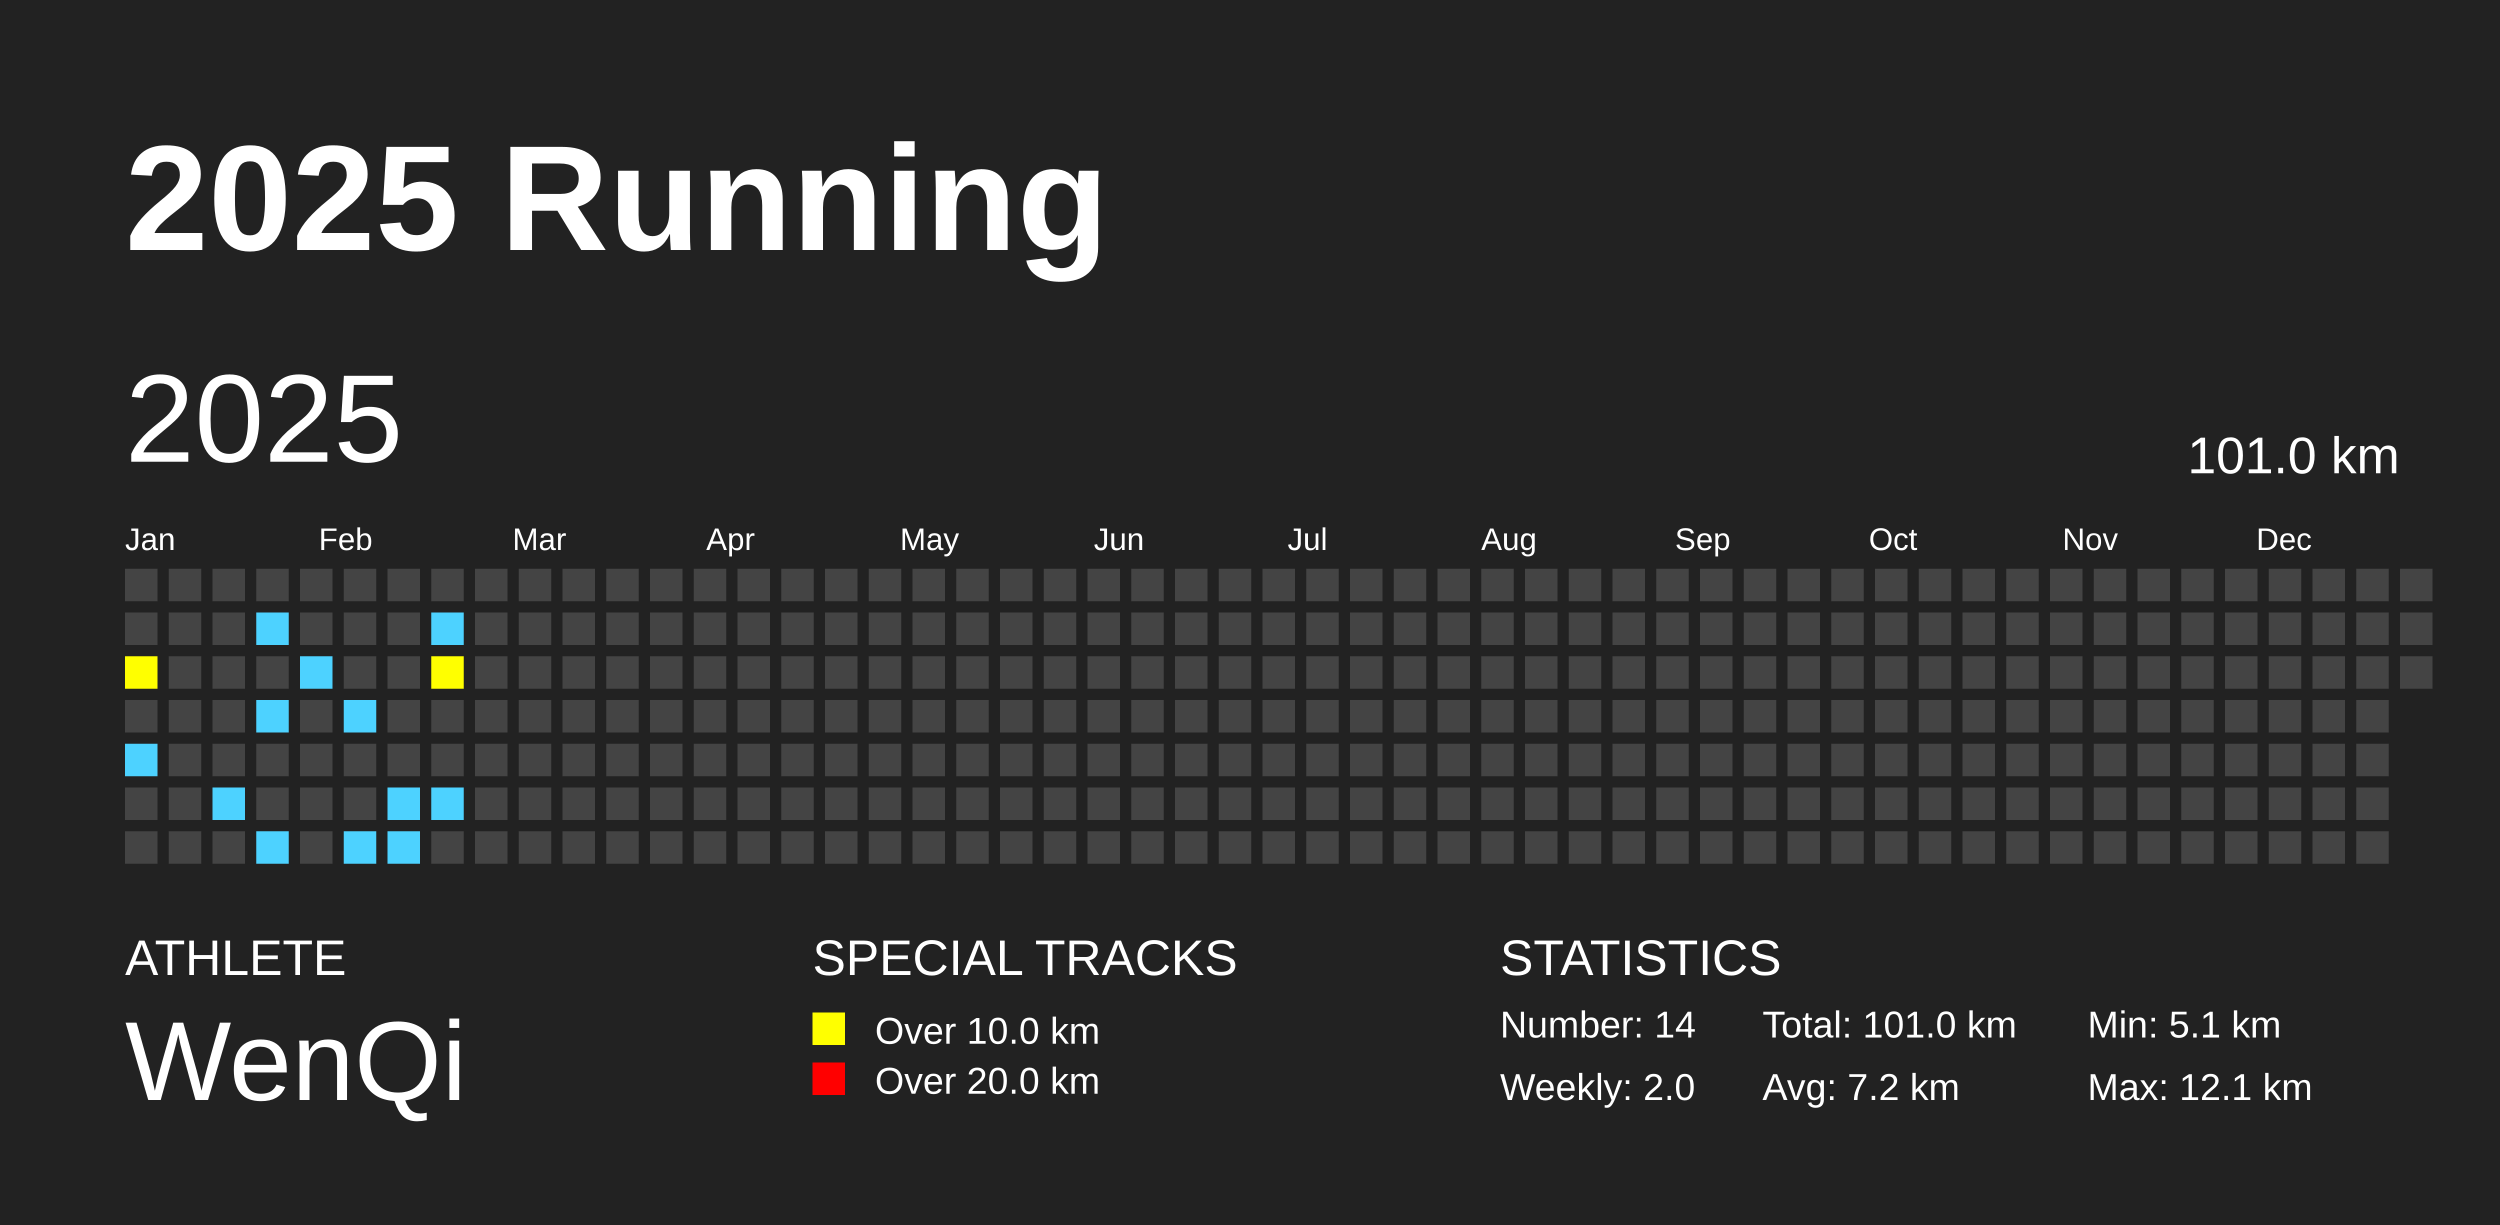
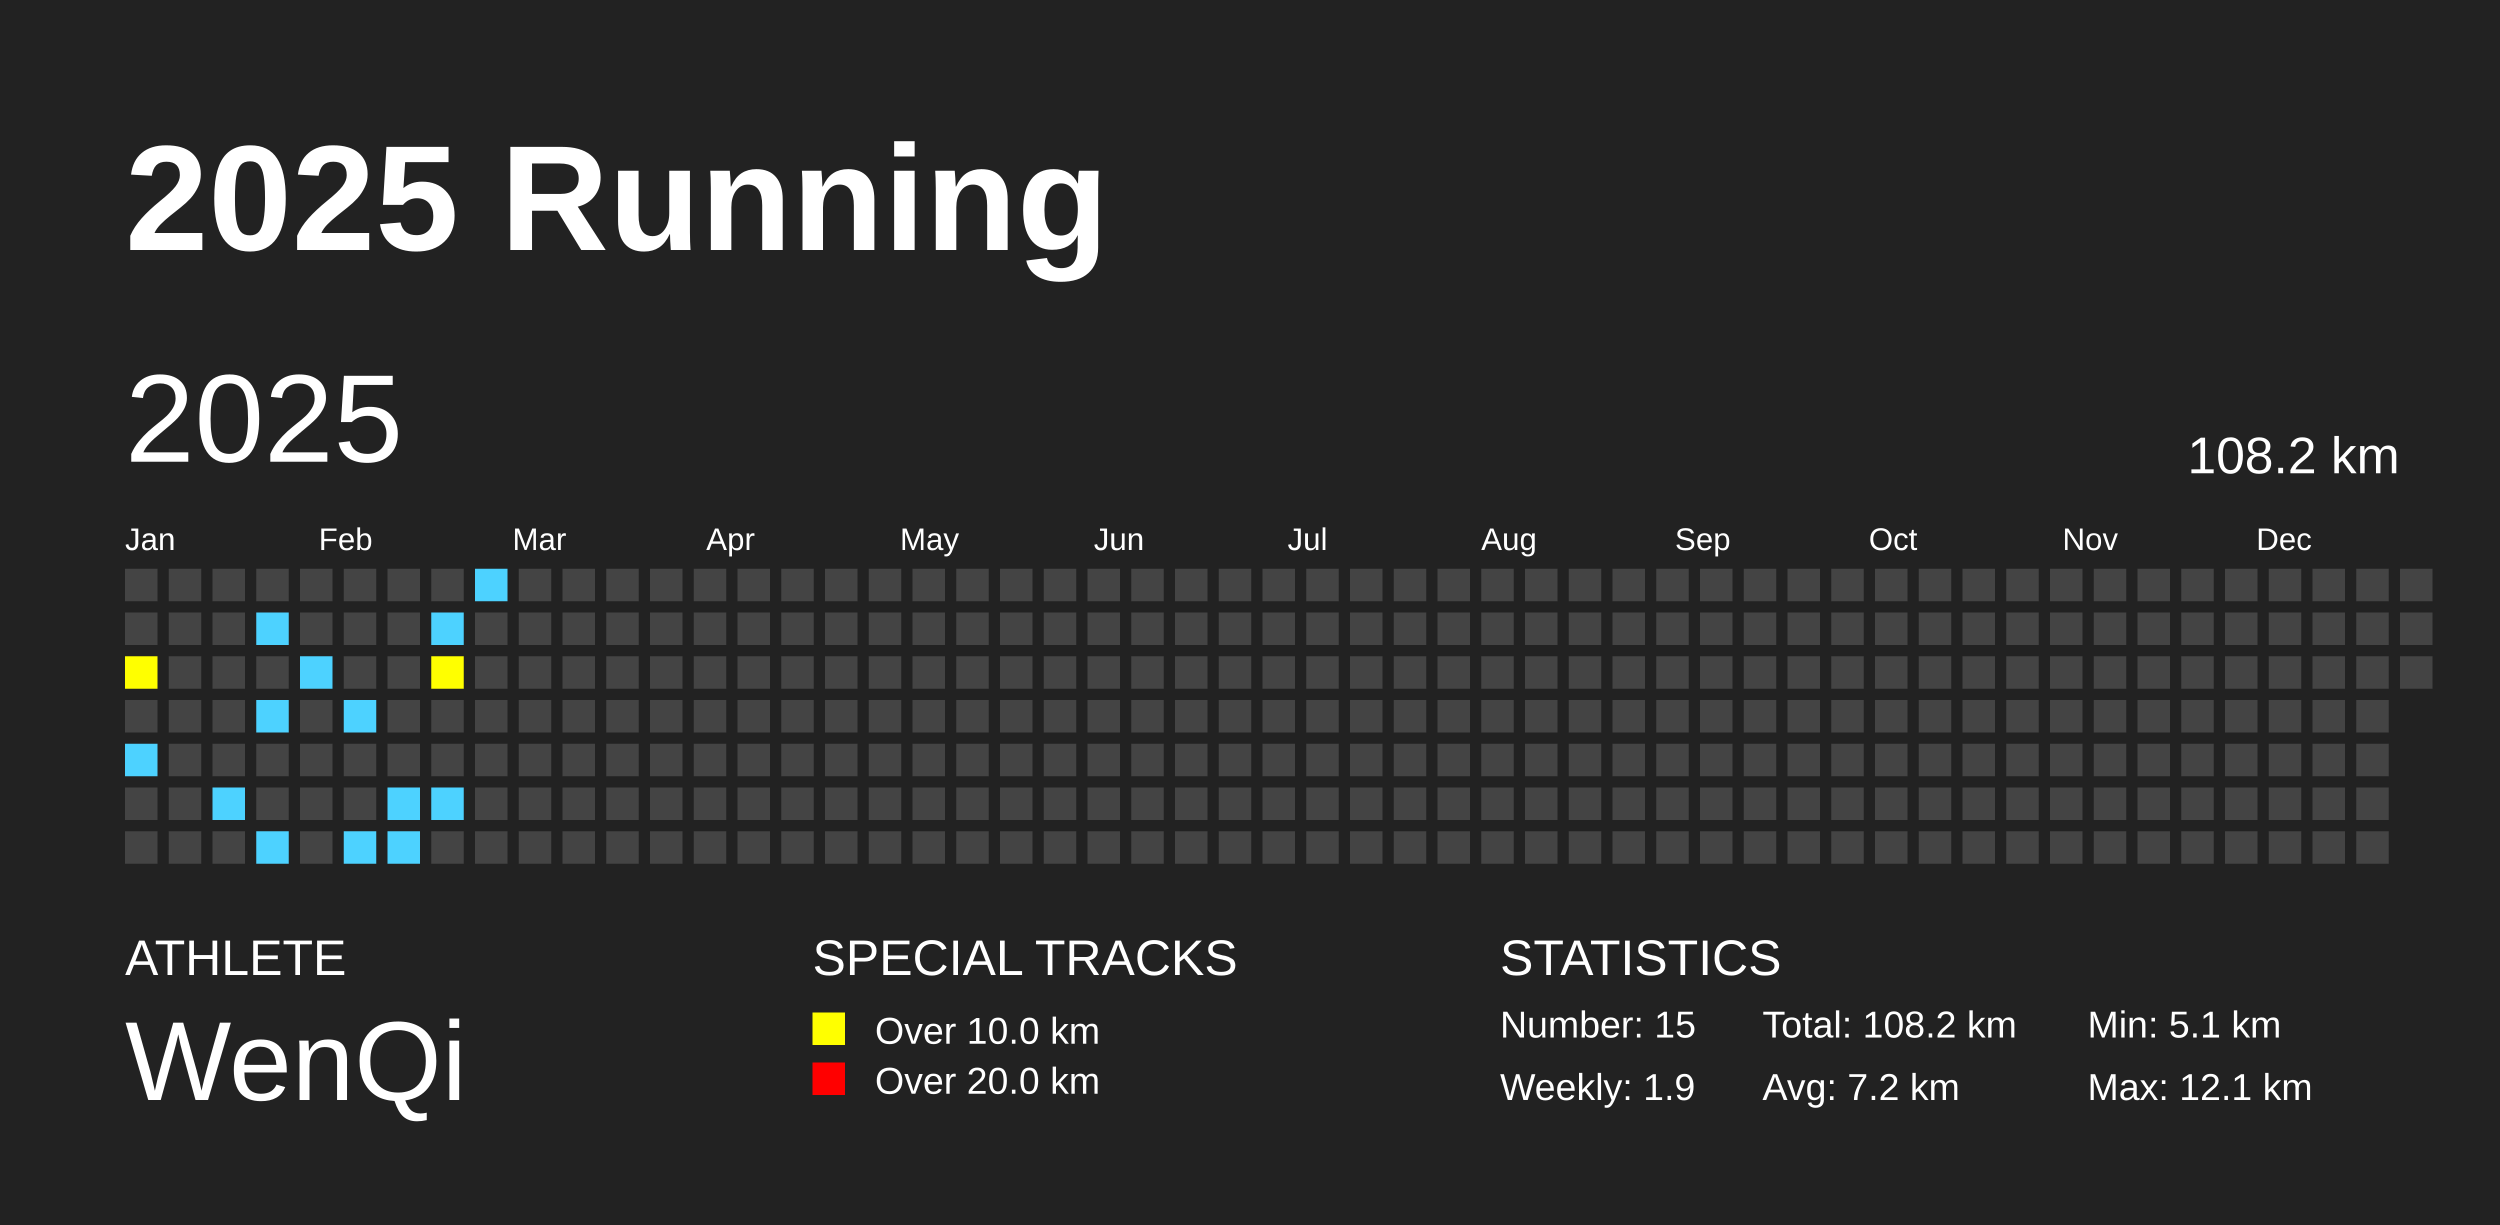
<svg xmlns="http://www.w3.org/2000/svg" baseProfile="full" height="98mm" version="1.1" viewBox="0,0,200,98" width="200mm">
  <defs />
  <rect fill="#222222" height="98" width="200" x="0" y="0" />
  <text fill="#FFFFFF" style="font-size:12px; font-family:Arial; font-weight:bold;" x="10" y="20">2025 Running</text>
  <text fill="#FFFFFF" style="font-size:4px; font-family:Arial" x="10" y="78">ATHLETE</text>
  <text fill="#FFFFFF" style="font-size:9px; font-family:Arial" x="10" y="88">WenQi</text>
  <text fill="#FFFFFF" style="font-size:4px; font-family:Arial" x="65" y="78">SPECIAL TRACKS</text>
  <rect fill="yellow" height="2.6" width="2.6" x="65" y="81" />
  <text fill="#FFFFFF" style="font-size:3px; font-family:Arial" x="70" y="83.5">Over 10.0 km</text>
  <rect fill="red" height="2.6" width="2.6" x="65" y="85" />
  <text fill="#FFFFFF" style="font-size:3px; font-family:Arial" x="70" y="87.5">Over 20.0 km</text>
  <text fill="#FFFFFF" style="font-size:4px; font-family:Arial" x="120" y="78">STATISTICS</text>
-   <text fill="#FFFFFF" style="font-size:3px; font-family:Arial" x="120" y="83">Number: 14</text>
-   <text fill="#FFFFFF" style="font-size:3px; font-family:Arial" x="120" y="88">Weekly: 2.0</text>
-   <text fill="#FFFFFF" style="font-size:3px; font-family:Arial" x="141" y="83">Total: 101.0 km</text>
+   <text fill="#FFFFFF" style="font-size:3px; font-family:Arial" x="120" y="83">Number: 15</text>
+   <text fill="#FFFFFF" style="font-size:3px; font-family:Arial" x="120" y="88">Weekly: 1.9</text>
+   <text fill="#FFFFFF" style="font-size:3px; font-family:Arial" x="141" y="83">Total: 108.2 km</text>
  <text fill="#FFFFFF" style="font-size:3px; font-family:Arial" x="141" y="88">Avg: 7.2 km</text>
  <text fill="#FFFFFF" style="font-size:3px; font-family:Arial" x="167" y="83">Min: 5.1 km</text>
  <text fill="#FFFFFF" style="font-size:3px; font-family:Arial" x="167" y="88">Max: 12.1 km</text>
  <text dominant-baseline="hanging" fill="#FFFFFF" style="font-size:10.0px; font-family:Arial;" x="10" y="30">2025</text>
-   <text dominant-baseline="hanging" fill="#FFFFFF" style="font-size:4.125px; font-family:Arial;" x="175" y="35">101.0 km</text>
+   <text dominant-baseline="hanging" fill="#FFFFFF" style="font-size:4.125px; font-family:Arial;" x="175" y="35">108.2 km</text>
  <text fill="#FFFFFF" style="font-size:2.5px; font-family:Arial" x="10.0" y="44">Jan</text>
  <text fill="#FFFFFF" style="font-size:2.5px; font-family:Arial" x="25.5" y="44">Feb</text>
  <text fill="#FFFFFF" style="font-size:2.5px; font-family:Arial" x="41.0" y="44">Mar</text>
  <text fill="#FFFFFF" style="font-size:2.5px; font-family:Arial" x="56.5" y="44">Apr</text>
  <text fill="#FFFFFF" style="font-size:2.5px; font-family:Arial" x="72.0" y="44">May</text>
  <text fill="#FFFFFF" style="font-size:2.5px; font-family:Arial" x="87.5" y="44">Jun</text>
  <text fill="#FFFFFF" style="font-size:2.5px; font-family:Arial" x="103.0" y="44">Jul</text>
  <text fill="#FFFFFF" style="font-size:2.5px; font-family:Arial" x="118.5" y="44">Aug</text>
  <text fill="#FFFFFF" style="font-size:2.5px; font-family:Arial" x="134.0" y="44">Sep</text>
  <text fill="#FFFFFF" style="font-size:2.5px; font-family:Arial" x="149.5" y="44">Oct</text>
  <text fill="#FFFFFF" style="font-size:2.5px; font-family:Arial" x="165.0" y="44">Nov</text>
  <text fill="#FFFFFF" style="font-size:2.5px; font-family:Arial" x="180.5" y="44">Dec</text>
  <rect fill="#444444" height="2.6" width="2.6" x="10.0" y="45.5" />
  <rect fill="#444444" height="2.6" width="2.6" x="10.0" y="49.0" />
  <rect fill="yellow" height="2.6" width="2.6" x="10.0" y="52.5" />
  <rect fill="#444444" height="2.6" width="2.6" x="10.0" y="56.0" />
  <rect fill="#4DD2FF" height="2.6" width="2.6" x="10.0" y="59.5" />
  <rect fill="#444444" height="2.6" width="2.6" x="10.0" y="63.0" />
  <rect fill="#444444" height="2.6" width="2.6" x="10.0" y="66.5" />
  <rect fill="#444444" height="2.6" width="2.6" x="13.5" y="45.5" />
  <rect fill="#444444" height="2.6" width="2.6" x="13.5" y="49.0" />
  <rect fill="#444444" height="2.6" width="2.6" x="13.5" y="52.5" />
  <rect fill="#444444" height="2.6" width="2.6" x="13.5" y="56.0" />
  <rect fill="#444444" height="2.6" width="2.6" x="13.5" y="59.5" />
  <rect fill="#444444" height="2.6" width="2.6" x="13.5" y="63.0" />
  <rect fill="#444444" height="2.6" width="2.6" x="13.5" y="66.5" />
  <rect fill="#444444" height="2.6" width="2.6" x="17.0" y="45.5" />
  <rect fill="#444444" height="2.6" width="2.6" x="17.0" y="49.0" />
  <rect fill="#444444" height="2.6" width="2.6" x="17.0" y="52.5" />
  <rect fill="#444444" height="2.6" width="2.6" x="17.0" y="56.0" />
  <rect fill="#444444" height="2.6" width="2.6" x="17.0" y="59.5" />
  <rect fill="#4DD2FF" height="2.6" width="2.6" x="17.0" y="63.0" />
  <rect fill="#444444" height="2.6" width="2.6" x="17.0" y="66.5" />
  <rect fill="#444444" height="2.6" width="2.6" x="20.5" y="45.5" />
  <rect fill="#4DD2FF" height="2.6" width="2.6" x="20.5" y="49.0" />
  <rect fill="#444444" height="2.6" width="2.6" x="20.5" y="52.5" />
  <rect fill="#4DD2FF" height="2.6" width="2.6" x="20.5" y="56.0" />
  <rect fill="#444444" height="2.6" width="2.6" x="20.5" y="59.5" />
  <rect fill="#444444" height="2.6" width="2.6" x="20.5" y="63.0" />
  <rect fill="#4DD2FF" height="2.6" width="2.6" x="20.5" y="66.5" />
  <rect fill="#444444" height="2.6" width="2.6" x="24.0" y="45.5" />
  <rect fill="#444444" height="2.6" width="2.6" x="24.0" y="49.0" />
  <rect fill="#4DD2FF" height="2.6" width="2.6" x="24.0" y="52.5" />
  <rect fill="#444444" height="2.6" width="2.6" x="24.0" y="56.0" />
  <rect fill="#444444" height="2.6" width="2.6" x="24.0" y="59.5" />
  <rect fill="#444444" height="2.6" width="2.6" x="24.0" y="63.0" />
  <rect fill="#444444" height="2.6" width="2.6" x="24.0" y="66.5" />
  <rect fill="#444444" height="2.6" width="2.6" x="27.5" y="45.5" />
  <rect fill="#444444" height="2.6" width="2.6" x="27.5" y="49.0" />
  <rect fill="#444444" height="2.6" width="2.6" x="27.5" y="52.5" />
  <rect fill="#4DD2FF" height="2.6" width="2.6" x="27.5" y="56.0" />
  <rect fill="#444444" height="2.6" width="2.6" x="27.5" y="59.5" />
  <rect fill="#444444" height="2.6" width="2.6" x="27.5" y="63.0" />
  <rect fill="#4DD2FF" height="2.6" width="2.6" x="27.5" y="66.5" />
  <rect fill="#444444" height="2.6" width="2.6" x="31.0" y="45.5" />
  <rect fill="#444444" height="2.6" width="2.6" x="31.0" y="49.0" />
  <rect fill="#444444" height="2.6" width="2.6" x="31.0" y="52.5" />
  <rect fill="#444444" height="2.6" width="2.6" x="31.0" y="56.0" />
  <rect fill="#444444" height="2.6" width="2.6" x="31.0" y="59.5" />
  <rect fill="#4DD2FF" height="2.6" width="2.6" x="31.0" y="63.0" />
  <rect fill="#4DD2FF" height="2.6" width="2.6" x="31.0" y="66.5" />
  <rect fill="#444444" height="2.6" width="2.6" x="34.5" y="45.5" />
  <rect fill="#4DD2FF" height="2.6" width="2.6" x="34.5" y="49.0" />
  <rect fill="yellow" height="2.6" width="2.6" x="34.5" y="52.5" />
  <rect fill="#444444" height="2.6" width="2.6" x="34.5" y="56.0" />
  <rect fill="#444444" height="2.6" width="2.6" x="34.5" y="59.5" />
  <rect fill="#4DD2FF" height="2.6" width="2.6" x="34.5" y="63.0" />
  <rect fill="#444444" height="2.6" width="2.6" x="34.5" y="66.5" />
-   <rect fill="#444444" height="2.6" width="2.6" x="38.0" y="45.5" />
+   <rect fill="#4DD2FF" height="2.6" width="2.6" x="38.0" y="45.5" />
  <rect fill="#444444" height="2.6" width="2.6" x="38.0" y="49.0" />
  <rect fill="#444444" height="2.6" width="2.6" x="38.0" y="52.5" />
  <rect fill="#444444" height="2.6" width="2.6" x="38.0" y="56.0" />
  <rect fill="#444444" height="2.6" width="2.6" x="38.0" y="59.5" />
  <rect fill="#444444" height="2.6" width="2.6" x="38.0" y="63.0" />
  <rect fill="#444444" height="2.6" width="2.6" x="38.0" y="66.5" />
  <rect fill="#444444" height="2.6" width="2.6" x="41.5" y="45.5" />
  <rect fill="#444444" height="2.6" width="2.6" x="41.5" y="49.0" />
  <rect fill="#444444" height="2.6" width="2.6" x="41.5" y="52.5" />
  <rect fill="#444444" height="2.6" width="2.6" x="41.5" y="56.0" />
  <rect fill="#444444" height="2.6" width="2.6" x="41.5" y="59.5" />
  <rect fill="#444444" height="2.6" width="2.6" x="41.5" y="63.0" />
  <rect fill="#444444" height="2.6" width="2.6" x="41.5" y="66.5" />
  <rect fill="#444444" height="2.6" width="2.6" x="45.0" y="45.5" />
  <rect fill="#444444" height="2.6" width="2.6" x="45.0" y="49.0" />
  <rect fill="#444444" height="2.6" width="2.6" x="45.0" y="52.5" />
  <rect fill="#444444" height="2.6" width="2.6" x="45.0" y="56.0" />
  <rect fill="#444444" height="2.6" width="2.6" x="45.0" y="59.5" />
  <rect fill="#444444" height="2.6" width="2.6" x="45.0" y="63.0" />
  <rect fill="#444444" height="2.6" width="2.6" x="45.0" y="66.5" />
  <rect fill="#444444" height="2.6" width="2.6" x="48.5" y="45.5" />
  <rect fill="#444444" height="2.6" width="2.6" x="48.5" y="49.0" />
  <rect fill="#444444" height="2.6" width="2.6" x="48.5" y="52.5" />
  <rect fill="#444444" height="2.6" width="2.6" x="48.5" y="56.0" />
  <rect fill="#444444" height="2.6" width="2.6" x="48.5" y="59.5" />
  <rect fill="#444444" height="2.6" width="2.6" x="48.5" y="63.0" />
  <rect fill="#444444" height="2.6" width="2.6" x="48.5" y="66.5" />
  <rect fill="#444444" height="2.6" width="2.6" x="52.0" y="45.5" />
  <rect fill="#444444" height="2.6" width="2.6" x="52.0" y="49.0" />
  <rect fill="#444444" height="2.6" width="2.6" x="52.0" y="52.5" />
  <rect fill="#444444" height="2.6" width="2.6" x="52.0" y="56.0" />
  <rect fill="#444444" height="2.6" width="2.6" x="52.0" y="59.5" />
  <rect fill="#444444" height="2.6" width="2.6" x="52.0" y="63.0" />
  <rect fill="#444444" height="2.6" width="2.6" x="52.0" y="66.5" />
  <rect fill="#444444" height="2.6" width="2.6" x="55.5" y="45.5" />
  <rect fill="#444444" height="2.6" width="2.6" x="55.5" y="49.0" />
  <rect fill="#444444" height="2.6" width="2.6" x="55.5" y="52.5" />
  <rect fill="#444444" height="2.6" width="2.6" x="55.5" y="56.0" />
  <rect fill="#444444" height="2.6" width="2.6" x="55.5" y="59.5" />
  <rect fill="#444444" height="2.6" width="2.6" x="55.5" y="63.0" />
  <rect fill="#444444" height="2.6" width="2.6" x="55.5" y="66.5" />
  <rect fill="#444444" height="2.6" width="2.6" x="59.0" y="45.5" />
  <rect fill="#444444" height="2.6" width="2.6" x="59.0" y="49.0" />
  <rect fill="#444444" height="2.6" width="2.6" x="59.0" y="52.5" />
  <rect fill="#444444" height="2.6" width="2.6" x="59.0" y="56.0" />
  <rect fill="#444444" height="2.6" width="2.6" x="59.0" y="59.5" />
  <rect fill="#444444" height="2.6" width="2.6" x="59.0" y="63.0" />
  <rect fill="#444444" height="2.6" width="2.6" x="59.0" y="66.5" />
  <rect fill="#444444" height="2.6" width="2.6" x="62.5" y="45.5" />
  <rect fill="#444444" height="2.6" width="2.6" x="62.5" y="49.0" />
  <rect fill="#444444" height="2.6" width="2.6" x="62.5" y="52.5" />
  <rect fill="#444444" height="2.6" width="2.6" x="62.5" y="56.0" />
  <rect fill="#444444" height="2.6" width="2.6" x="62.5" y="59.5" />
  <rect fill="#444444" height="2.6" width="2.6" x="62.5" y="63.0" />
  <rect fill="#444444" height="2.6" width="2.6" x="62.5" y="66.5" />
  <rect fill="#444444" height="2.6" width="2.6" x="66.0" y="45.5" />
  <rect fill="#444444" height="2.6" width="2.6" x="66.0" y="49.0" />
  <rect fill="#444444" height="2.6" width="2.6" x="66.0" y="52.5" />
  <rect fill="#444444" height="2.6" width="2.6" x="66.0" y="56.0" />
  <rect fill="#444444" height="2.6" width="2.6" x="66.0" y="59.5" />
  <rect fill="#444444" height="2.6" width="2.6" x="66.0" y="63.0" />
  <rect fill="#444444" height="2.6" width="2.6" x="66.0" y="66.5" />
  <rect fill="#444444" height="2.6" width="2.6" x="69.5" y="45.5" />
  <rect fill="#444444" height="2.6" width="2.6" x="69.5" y="49.0" />
  <rect fill="#444444" height="2.6" width="2.6" x="69.5" y="52.5" />
  <rect fill="#444444" height="2.6" width="2.6" x="69.5" y="56.0" />
  <rect fill="#444444" height="2.6" width="2.6" x="69.5" y="59.5" />
  <rect fill="#444444" height="2.6" width="2.6" x="69.5" y="63.0" />
  <rect fill="#444444" height="2.6" width="2.6" x="69.5" y="66.5" />
  <rect fill="#444444" height="2.6" width="2.6" x="73.0" y="45.5" />
  <rect fill="#444444" height="2.6" width="2.6" x="73.0" y="49.0" />
  <rect fill="#444444" height="2.6" width="2.6" x="73.0" y="52.5" />
  <rect fill="#444444" height="2.6" width="2.6" x="73.0" y="56.0" />
  <rect fill="#444444" height="2.6" width="2.6" x="73.0" y="59.5" />
  <rect fill="#444444" height="2.6" width="2.6" x="73.0" y="63.0" />
  <rect fill="#444444" height="2.6" width="2.6" x="73.0" y="66.5" />
  <rect fill="#444444" height="2.6" width="2.6" x="76.5" y="45.5" />
  <rect fill="#444444" height="2.6" width="2.6" x="76.5" y="49.0" />
  <rect fill="#444444" height="2.6" width="2.6" x="76.5" y="52.5" />
  <rect fill="#444444" height="2.6" width="2.6" x="76.5" y="56.0" />
  <rect fill="#444444" height="2.6" width="2.6" x="76.5" y="59.5" />
  <rect fill="#444444" height="2.6" width="2.6" x="76.5" y="63.0" />
  <rect fill="#444444" height="2.6" width="2.6" x="76.5" y="66.5" />
  <rect fill="#444444" height="2.6" width="2.6" x="80.0" y="45.5" />
  <rect fill="#444444" height="2.6" width="2.6" x="80.0" y="49.0" />
  <rect fill="#444444" height="2.6" width="2.6" x="80.0" y="52.5" />
  <rect fill="#444444" height="2.6" width="2.6" x="80.0" y="56.0" />
  <rect fill="#444444" height="2.6" width="2.6" x="80.0" y="59.5" />
  <rect fill="#444444" height="2.6" width="2.6" x="80.0" y="63.0" />
  <rect fill="#444444" height="2.6" width="2.6" x="80.0" y="66.5" />
  <rect fill="#444444" height="2.6" width="2.6" x="83.5" y="45.5" />
  <rect fill="#444444" height="2.6" width="2.6" x="83.5" y="49.0" />
  <rect fill="#444444" height="2.6" width="2.6" x="83.5" y="52.5" />
  <rect fill="#444444" height="2.6" width="2.6" x="83.5" y="56.0" />
  <rect fill="#444444" height="2.6" width="2.6" x="83.5" y="59.5" />
  <rect fill="#444444" height="2.6" width="2.6" x="83.5" y="63.0" />
  <rect fill="#444444" height="2.6" width="2.6" x="83.5" y="66.5" />
  <rect fill="#444444" height="2.6" width="2.6" x="87.0" y="45.5" />
  <rect fill="#444444" height="2.6" width="2.6" x="87.0" y="49.0" />
  <rect fill="#444444" height="2.6" width="2.6" x="87.0" y="52.5" />
  <rect fill="#444444" height="2.6" width="2.6" x="87.0" y="56.0" />
  <rect fill="#444444" height="2.6" width="2.6" x="87.0" y="59.5" />
  <rect fill="#444444" height="2.6" width="2.6" x="87.0" y="63.0" />
  <rect fill="#444444" height="2.6" width="2.6" x="87.0" y="66.5" />
  <rect fill="#444444" height="2.6" width="2.6" x="90.5" y="45.5" />
  <rect fill="#444444" height="2.6" width="2.6" x="90.5" y="49.0" />
  <rect fill="#444444" height="2.6" width="2.6" x="90.5" y="52.5" />
  <rect fill="#444444" height="2.6" width="2.6" x="90.5" y="56.0" />
  <rect fill="#444444" height="2.6" width="2.6" x="90.5" y="59.5" />
  <rect fill="#444444" height="2.6" width="2.6" x="90.5" y="63.0" />
  <rect fill="#444444" height="2.6" width="2.6" x="90.5" y="66.5" />
  <rect fill="#444444" height="2.6" width="2.6" x="94.0" y="45.5" />
  <rect fill="#444444" height="2.6" width="2.6" x="94.0" y="49.0" />
  <rect fill="#444444" height="2.6" width="2.6" x="94.0" y="52.5" />
  <rect fill="#444444" height="2.6" width="2.6" x="94.0" y="56.0" />
  <rect fill="#444444" height="2.6" width="2.6" x="94.0" y="59.5" />
  <rect fill="#444444" height="2.6" width="2.6" x="94.0" y="63.0" />
  <rect fill="#444444" height="2.6" width="2.6" x="94.0" y="66.5" />
  <rect fill="#444444" height="2.6" width="2.6" x="97.5" y="45.5" />
  <rect fill="#444444" height="2.6" width="2.6" x="97.5" y="49.0" />
  <rect fill="#444444" height="2.6" width="2.6" x="97.5" y="52.5" />
  <rect fill="#444444" height="2.6" width="2.6" x="97.5" y="56.0" />
  <rect fill="#444444" height="2.6" width="2.6" x="97.5" y="59.5" />
  <rect fill="#444444" height="2.6" width="2.6" x="97.5" y="63.0" />
  <rect fill="#444444" height="2.6" width="2.6" x="97.5" y="66.5" />
  <rect fill="#444444" height="2.6" width="2.6" x="101.0" y="45.5" />
  <rect fill="#444444" height="2.6" width="2.6" x="101.0" y="49.0" />
  <rect fill="#444444" height="2.6" width="2.6" x="101.0" y="52.5" />
  <rect fill="#444444" height="2.6" width="2.6" x="101.0" y="56.0" />
  <rect fill="#444444" height="2.6" width="2.6" x="101.0" y="59.5" />
  <rect fill="#444444" height="2.6" width="2.6" x="101.0" y="63.0" />
  <rect fill="#444444" height="2.6" width="2.6" x="101.0" y="66.5" />
  <rect fill="#444444" height="2.6" width="2.6" x="104.5" y="45.5" />
  <rect fill="#444444" height="2.6" width="2.6" x="104.5" y="49.0" />
  <rect fill="#444444" height="2.6" width="2.6" x="104.5" y="52.5" />
  <rect fill="#444444" height="2.6" width="2.6" x="104.5" y="56.0" />
  <rect fill="#444444" height="2.6" width="2.6" x="104.5" y="59.5" />
  <rect fill="#444444" height="2.6" width="2.6" x="104.5" y="63.0" />
  <rect fill="#444444" height="2.6" width="2.6" x="104.5" y="66.5" />
  <rect fill="#444444" height="2.6" width="2.6" x="108.0" y="45.5" />
  <rect fill="#444444" height="2.6" width="2.6" x="108.0" y="49.0" />
  <rect fill="#444444" height="2.6" width="2.6" x="108.0" y="52.5" />
  <rect fill="#444444" height="2.6" width="2.6" x="108.0" y="56.0" />
  <rect fill="#444444" height="2.6" width="2.6" x="108.0" y="59.5" />
  <rect fill="#444444" height="2.6" width="2.6" x="108.0" y="63.0" />
  <rect fill="#444444" height="2.6" width="2.6" x="108.0" y="66.5" />
  <rect fill="#444444" height="2.6" width="2.6" x="111.5" y="45.5" />
  <rect fill="#444444" height="2.6" width="2.6" x="111.5" y="49.0" />
  <rect fill="#444444" height="2.6" width="2.6" x="111.5" y="52.5" />
  <rect fill="#444444" height="2.6" width="2.6" x="111.5" y="56.0" />
  <rect fill="#444444" height="2.6" width="2.6" x="111.5" y="59.5" />
  <rect fill="#444444" height="2.6" width="2.6" x="111.5" y="63.0" />
  <rect fill="#444444" height="2.6" width="2.6" x="111.5" y="66.5" />
  <rect fill="#444444" height="2.6" width="2.6" x="115.0" y="45.5" />
  <rect fill="#444444" height="2.6" width="2.6" x="115.0" y="49.0" />
  <rect fill="#444444" height="2.6" width="2.6" x="115.0" y="52.5" />
  <rect fill="#444444" height="2.6" width="2.6" x="115.0" y="56.0" />
  <rect fill="#444444" height="2.6" width="2.6" x="115.0" y="59.5" />
  <rect fill="#444444" height="2.6" width="2.6" x="115.0" y="63.0" />
  <rect fill="#444444" height="2.6" width="2.6" x="115.0" y="66.5" />
  <rect fill="#444444" height="2.6" width="2.6" x="118.5" y="45.5" />
  <rect fill="#444444" height="2.6" width="2.6" x="118.5" y="49.0" />
  <rect fill="#444444" height="2.6" width="2.6" x="118.5" y="52.5" />
  <rect fill="#444444" height="2.6" width="2.6" x="118.5" y="56.0" />
  <rect fill="#444444" height="2.6" width="2.6" x="118.5" y="59.5" />
  <rect fill="#444444" height="2.6" width="2.6" x="118.5" y="63.0" />
  <rect fill="#444444" height="2.6" width="2.6" x="118.5" y="66.5" />
  <rect fill="#444444" height="2.6" width="2.6" x="122.0" y="45.5" />
  <rect fill="#444444" height="2.6" width="2.6" x="122.0" y="49.0" />
  <rect fill="#444444" height="2.6" width="2.6" x="122.0" y="52.5" />
  <rect fill="#444444" height="2.6" width="2.6" x="122.0" y="56.0" />
  <rect fill="#444444" height="2.6" width="2.6" x="122.0" y="59.5" />
  <rect fill="#444444" height="2.6" width="2.6" x="122.0" y="63.0" />
  <rect fill="#444444" height="2.6" width="2.6" x="122.0" y="66.5" />
  <rect fill="#444444" height="2.6" width="2.6" x="125.5" y="45.5" />
  <rect fill="#444444" height="2.6" width="2.6" x="125.5" y="49.0" />
  <rect fill="#444444" height="2.6" width="2.6" x="125.5" y="52.5" />
  <rect fill="#444444" height="2.6" width="2.6" x="125.5" y="56.0" />
  <rect fill="#444444" height="2.6" width="2.6" x="125.5" y="59.5" />
  <rect fill="#444444" height="2.6" width="2.6" x="125.5" y="63.0" />
  <rect fill="#444444" height="2.6" width="2.6" x="125.5" y="66.5" />
  <rect fill="#444444" height="2.6" width="2.6" x="129.0" y="45.5" />
  <rect fill="#444444" height="2.6" width="2.6" x="129.0" y="49.0" />
  <rect fill="#444444" height="2.6" width="2.6" x="129.0" y="52.5" />
  <rect fill="#444444" height="2.6" width="2.6" x="129.0" y="56.0" />
  <rect fill="#444444" height="2.6" width="2.6" x="129.0" y="59.5" />
  <rect fill="#444444" height="2.6" width="2.6" x="129.0" y="63.0" />
  <rect fill="#444444" height="2.6" width="2.6" x="129.0" y="66.5" />
  <rect fill="#444444" height="2.6" width="2.6" x="132.5" y="45.5" />
  <rect fill="#444444" height="2.6" width="2.6" x="132.5" y="49.0" />
  <rect fill="#444444" height="2.6" width="2.6" x="132.5" y="52.5" />
  <rect fill="#444444" height="2.6" width="2.6" x="132.5" y="56.0" />
  <rect fill="#444444" height="2.6" width="2.6" x="132.5" y="59.5" />
  <rect fill="#444444" height="2.6" width="2.6" x="132.5" y="63.0" />
  <rect fill="#444444" height="2.6" width="2.6" x="132.5" y="66.5" />
  <rect fill="#444444" height="2.6" width="2.6" x="136.0" y="45.5" />
  <rect fill="#444444" height="2.6" width="2.6" x="136.0" y="49.0" />
  <rect fill="#444444" height="2.6" width="2.6" x="136.0" y="52.5" />
  <rect fill="#444444" height="2.6" width="2.6" x="136.0" y="56.0" />
  <rect fill="#444444" height="2.6" width="2.6" x="136.0" y="59.5" />
  <rect fill="#444444" height="2.6" width="2.6" x="136.0" y="63.0" />
  <rect fill="#444444" height="2.6" width="2.6" x="136.0" y="66.5" />
  <rect fill="#444444" height="2.6" width="2.6" x="139.5" y="45.5" />
  <rect fill="#444444" height="2.6" width="2.6" x="139.5" y="49.0" />
  <rect fill="#444444" height="2.6" width="2.6" x="139.5" y="52.5" />
  <rect fill="#444444" height="2.6" width="2.6" x="139.5" y="56.0" />
  <rect fill="#444444" height="2.6" width="2.6" x="139.5" y="59.5" />
  <rect fill="#444444" height="2.6" width="2.6" x="139.5" y="63.0" />
  <rect fill="#444444" height="2.6" width="2.6" x="139.5" y="66.5" />
  <rect fill="#444444" height="2.6" width="2.6" x="143.0" y="45.5" />
  <rect fill="#444444" height="2.6" width="2.6" x="143.0" y="49.0" />
  <rect fill="#444444" height="2.6" width="2.6" x="143.0" y="52.5" />
  <rect fill="#444444" height="2.6" width="2.6" x="143.0" y="56.0" />
  <rect fill="#444444" height="2.6" width="2.6" x="143.0" y="59.5" />
  <rect fill="#444444" height="2.6" width="2.6" x="143.0" y="63.0" />
  <rect fill="#444444" height="2.6" width="2.6" x="143.0" y="66.5" />
  <rect fill="#444444" height="2.6" width="2.6" x="146.5" y="45.5" />
  <rect fill="#444444" height="2.6" width="2.6" x="146.5" y="49.0" />
  <rect fill="#444444" height="2.6" width="2.6" x="146.5" y="52.5" />
  <rect fill="#444444" height="2.6" width="2.6" x="146.5" y="56.0" />
  <rect fill="#444444" height="2.6" width="2.6" x="146.5" y="59.5" />
  <rect fill="#444444" height="2.6" width="2.6" x="146.5" y="63.0" />
  <rect fill="#444444" height="2.6" width="2.6" x="146.5" y="66.5" />
  <rect fill="#444444" height="2.6" width="2.6" x="150.0" y="45.5" />
  <rect fill="#444444" height="2.6" width="2.6" x="150.0" y="49.0" />
  <rect fill="#444444" height="2.6" width="2.6" x="150.0" y="52.5" />
  <rect fill="#444444" height="2.6" width="2.6" x="150.0" y="56.0" />
  <rect fill="#444444" height="2.6" width="2.6" x="150.0" y="59.5" />
  <rect fill="#444444" height="2.6" width="2.6" x="150.0" y="63.0" />
  <rect fill="#444444" height="2.6" width="2.6" x="150.0" y="66.5" />
  <rect fill="#444444" height="2.6" width="2.6" x="153.5" y="45.5" />
  <rect fill="#444444" height="2.6" width="2.6" x="153.5" y="49.0" />
  <rect fill="#444444" height="2.6" width="2.6" x="153.5" y="52.5" />
  <rect fill="#444444" height="2.6" width="2.6" x="153.5" y="56.0" />
  <rect fill="#444444" height="2.6" width="2.6" x="153.5" y="59.5" />
  <rect fill="#444444" height="2.6" width="2.6" x="153.5" y="63.0" />
  <rect fill="#444444" height="2.6" width="2.6" x="153.5" y="66.5" />
  <rect fill="#444444" height="2.6" width="2.6" x="157.0" y="45.5" />
  <rect fill="#444444" height="2.6" width="2.6" x="157.0" y="49.0" />
  <rect fill="#444444" height="2.6" width="2.6" x="157.0" y="52.5" />
  <rect fill="#444444" height="2.6" width="2.6" x="157.0" y="56.0" />
  <rect fill="#444444" height="2.6" width="2.6" x="157.0" y="59.5" />
  <rect fill="#444444" height="2.6" width="2.6" x="157.0" y="63.0" />
  <rect fill="#444444" height="2.6" width="2.6" x="157.0" y="66.5" />
  <rect fill="#444444" height="2.6" width="2.6" x="160.5" y="45.5" />
  <rect fill="#444444" height="2.6" width="2.6" x="160.5" y="49.0" />
  <rect fill="#444444" height="2.6" width="2.6" x="160.5" y="52.5" />
  <rect fill="#444444" height="2.6" width="2.6" x="160.5" y="56.0" />
  <rect fill="#444444" height="2.6" width="2.6" x="160.5" y="59.5" />
  <rect fill="#444444" height="2.6" width="2.6" x="160.5" y="63.0" />
  <rect fill="#444444" height="2.6" width="2.6" x="160.5" y="66.5" />
  <rect fill="#444444" height="2.6" width="2.6" x="164.0" y="45.5" />
  <rect fill="#444444" height="2.6" width="2.6" x="164.0" y="49.0" />
  <rect fill="#444444" height="2.6" width="2.6" x="164.0" y="52.5" />
  <rect fill="#444444" height="2.6" width="2.6" x="164.0" y="56.0" />
  <rect fill="#444444" height="2.6" width="2.6" x="164.0" y="59.5" />
  <rect fill="#444444" height="2.6" width="2.6" x="164.0" y="63.0" />
  <rect fill="#444444" height="2.6" width="2.6" x="164.0" y="66.5" />
  <rect fill="#444444" height="2.6" width="2.6" x="167.5" y="45.5" />
  <rect fill="#444444" height="2.6" width="2.6" x="167.5" y="49.0" />
  <rect fill="#444444" height="2.6" width="2.6" x="167.5" y="52.5" />
  <rect fill="#444444" height="2.6" width="2.6" x="167.5" y="56.0" />
  <rect fill="#444444" height="2.6" width="2.6" x="167.5" y="59.5" />
  <rect fill="#444444" height="2.6" width="2.6" x="167.5" y="63.0" />
  <rect fill="#444444" height="2.6" width="2.6" x="167.5" y="66.5" />
  <rect fill="#444444" height="2.6" width="2.6" x="171.0" y="45.5" />
  <rect fill="#444444" height="2.6" width="2.6" x="171.0" y="49.0" />
  <rect fill="#444444" height="2.6" width="2.6" x="171.0" y="52.5" />
  <rect fill="#444444" height="2.6" width="2.6" x="171.0" y="56.0" />
  <rect fill="#444444" height="2.6" width="2.6" x="171.0" y="59.5" />
  <rect fill="#444444" height="2.6" width="2.6" x="171.0" y="63.0" />
  <rect fill="#444444" height="2.6" width="2.6" x="171.0" y="66.5" />
  <rect fill="#444444" height="2.6" width="2.6" x="174.5" y="45.5" />
  <rect fill="#444444" height="2.6" width="2.6" x="174.5" y="49.0" />
  <rect fill="#444444" height="2.6" width="2.6" x="174.5" y="52.5" />
  <rect fill="#444444" height="2.6" width="2.6" x="174.5" y="56.0" />
  <rect fill="#444444" height="2.6" width="2.6" x="174.5" y="59.5" />
  <rect fill="#444444" height="2.6" width="2.6" x="174.5" y="63.0" />
  <rect fill="#444444" height="2.6" width="2.6" x="174.5" y="66.5" />
  <rect fill="#444444" height="2.6" width="2.6" x="178.0" y="45.5" />
  <rect fill="#444444" height="2.6" width="2.6" x="178.0" y="49.0" />
  <rect fill="#444444" height="2.6" width="2.6" x="178.0" y="52.5" />
  <rect fill="#444444" height="2.6" width="2.6" x="178.0" y="56.0" />
  <rect fill="#444444" height="2.6" width="2.6" x="178.0" y="59.5" />
  <rect fill="#444444" height="2.6" width="2.6" x="178.0" y="63.0" />
  <rect fill="#444444" height="2.6" width="2.6" x="178.0" y="66.5" />
  <rect fill="#444444" height="2.6" width="2.6" x="181.5" y="45.5" />
  <rect fill="#444444" height="2.6" width="2.6" x="181.5" y="49.0" />
  <rect fill="#444444" height="2.6" width="2.6" x="181.5" y="52.5" />
  <rect fill="#444444" height="2.6" width="2.6" x="181.5" y="56.0" />
  <rect fill="#444444" height="2.6" width="2.6" x="181.5" y="59.5" />
  <rect fill="#444444" height="2.6" width="2.6" x="181.5" y="63.0" />
  <rect fill="#444444" height="2.6" width="2.6" x="181.5" y="66.5" />
  <rect fill="#444444" height="2.6" width="2.6" x="185.0" y="45.5" />
  <rect fill="#444444" height="2.6" width="2.6" x="185.0" y="49.0" />
  <rect fill="#444444" height="2.6" width="2.6" x="185.0" y="52.5" />
  <rect fill="#444444" height="2.6" width="2.6" x="185.0" y="56.0" />
  <rect fill="#444444" height="2.6" width="2.6" x="185.0" y="59.5" />
  <rect fill="#444444" height="2.6" width="2.6" x="185.0" y="63.0" />
  <rect fill="#444444" height="2.6" width="2.6" x="185.0" y="66.5" />
  <rect fill="#444444" height="2.6" width="2.6" x="188.5" y="45.5" />
  <rect fill="#444444" height="2.6" width="2.6" x="188.5" y="49.0" />
  <rect fill="#444444" height="2.6" width="2.6" x="188.5" y="52.5" />
  <rect fill="#444444" height="2.6" width="2.6" x="188.5" y="56.0" />
  <rect fill="#444444" height="2.6" width="2.6" x="188.5" y="59.5" />
  <rect fill="#444444" height="2.6" width="2.6" x="188.5" y="63.0" />
  <rect fill="#444444" height="2.6" width="2.6" x="188.5" y="66.5" />
  <rect fill="#444444" height="2.6" width="2.6" x="192.0" y="45.5" />
  <rect fill="#444444" height="2.6" width="2.6" x="192.0" y="49.0" />
  <rect fill="#444444" height="2.6" width="2.6" x="192.0" y="52.5" />
</svg>
